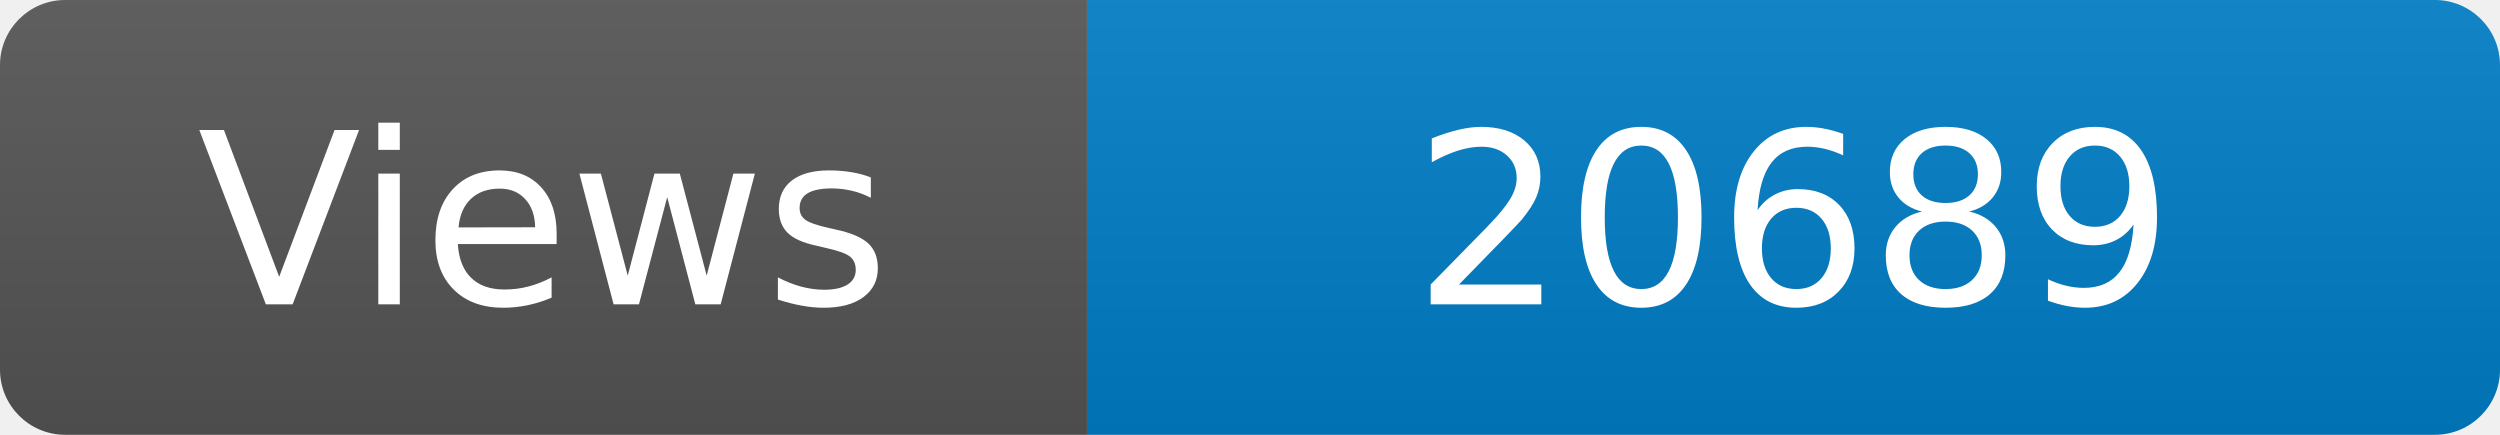
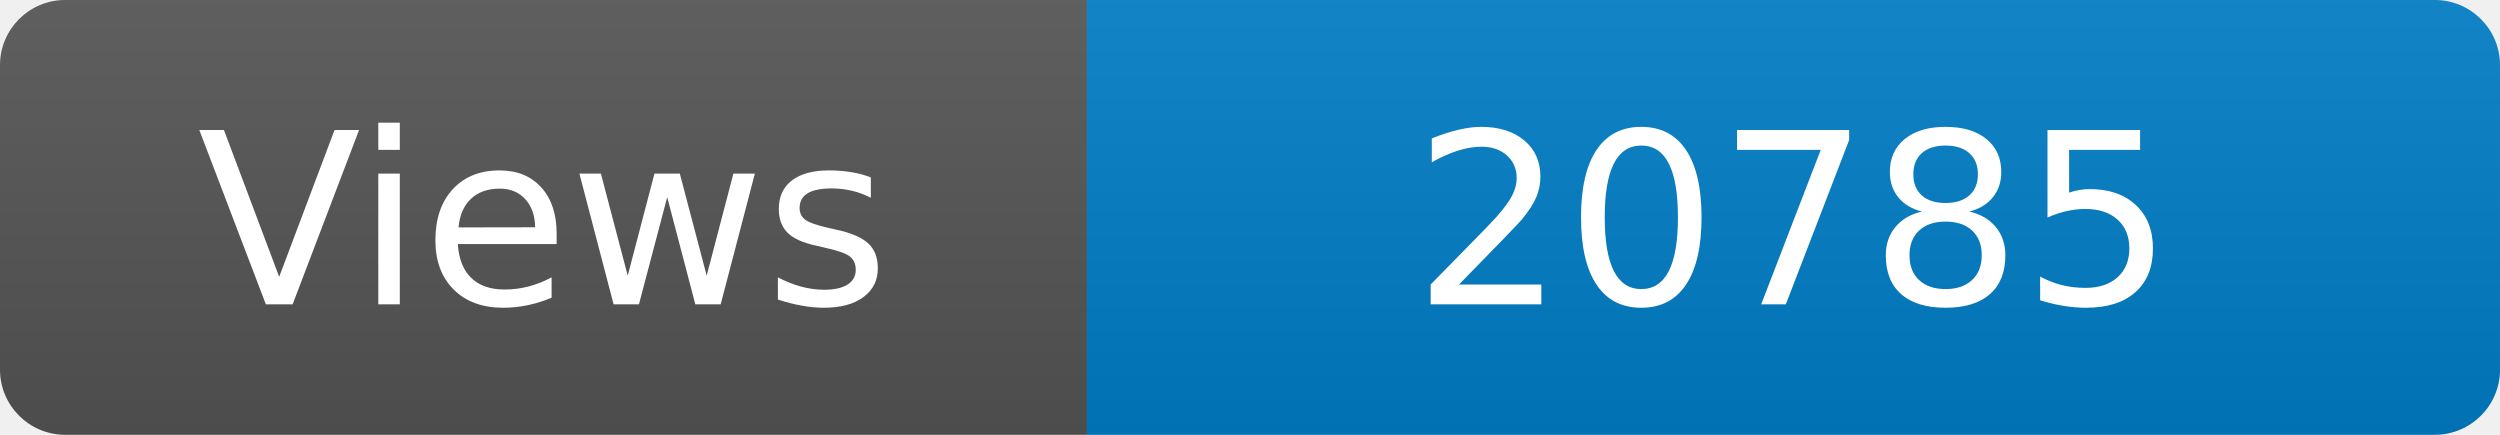
<svg xmlns="http://www.w3.org/2000/svg" width="115" height="20" role="img" aria-label="Maintained?: yes">
  <linearGradient id="s" x2="0" y2="100%">
    <stop offset="0" stop-color="#bbb" stop-opacity=".1" />
    <stop offset="1" stop-opacity=".1" />
  </linearGradient>
  <clipPath id="r">
    <rect width="115" height="20" rx="3" fill="#fff" />
  </clipPath>
  <g clip-path="url(#r)">
    <rect width="50" height="20" fill="#555" />
    <rect x="50" width="160" height="20" fill="#007ec6" />
    <rect width="115" height="20" fill="url(#s)" />
  </g>
  <g fill="#fff" text-anchor="middle" font-family="Verdana,Geneva,DejaVu Sans,sans-serif" font-size="110">
    <text x="250" y="140" transform="scale(.1)" fill="#fff">Views</text>
-     <text x="825" y="140" transform="scale(.1)" fill="#fff">20689</text>
+     <text x="825" y="140" transform="scale(.1)" fill="#fff">20785</text>
  </g>
</svg>
